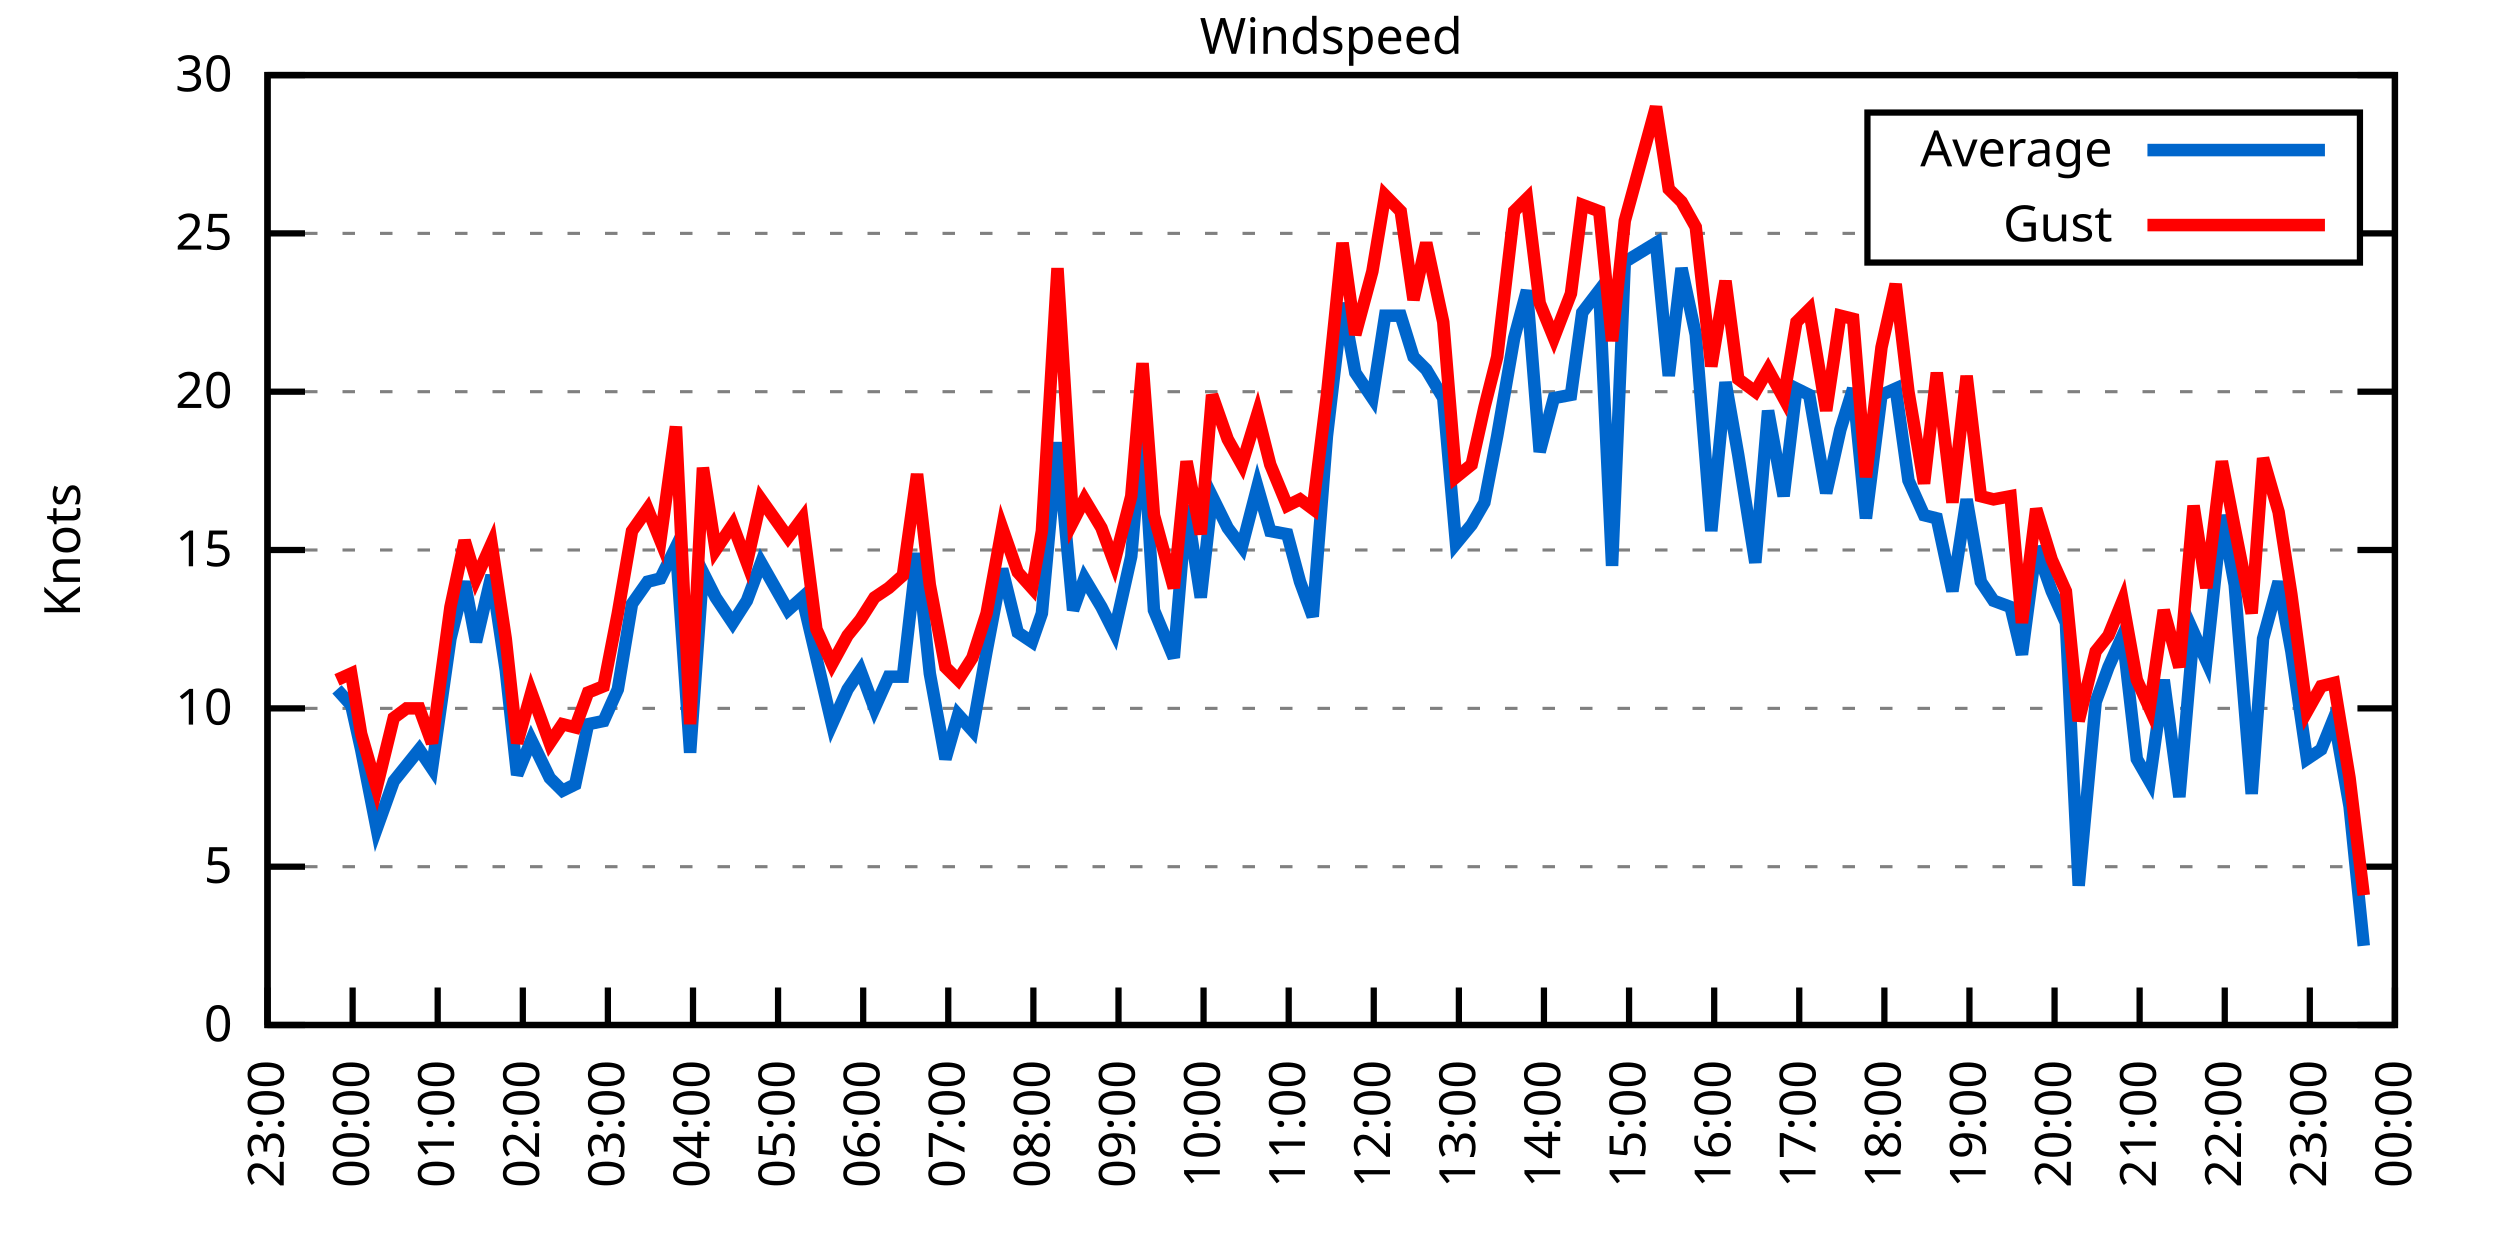
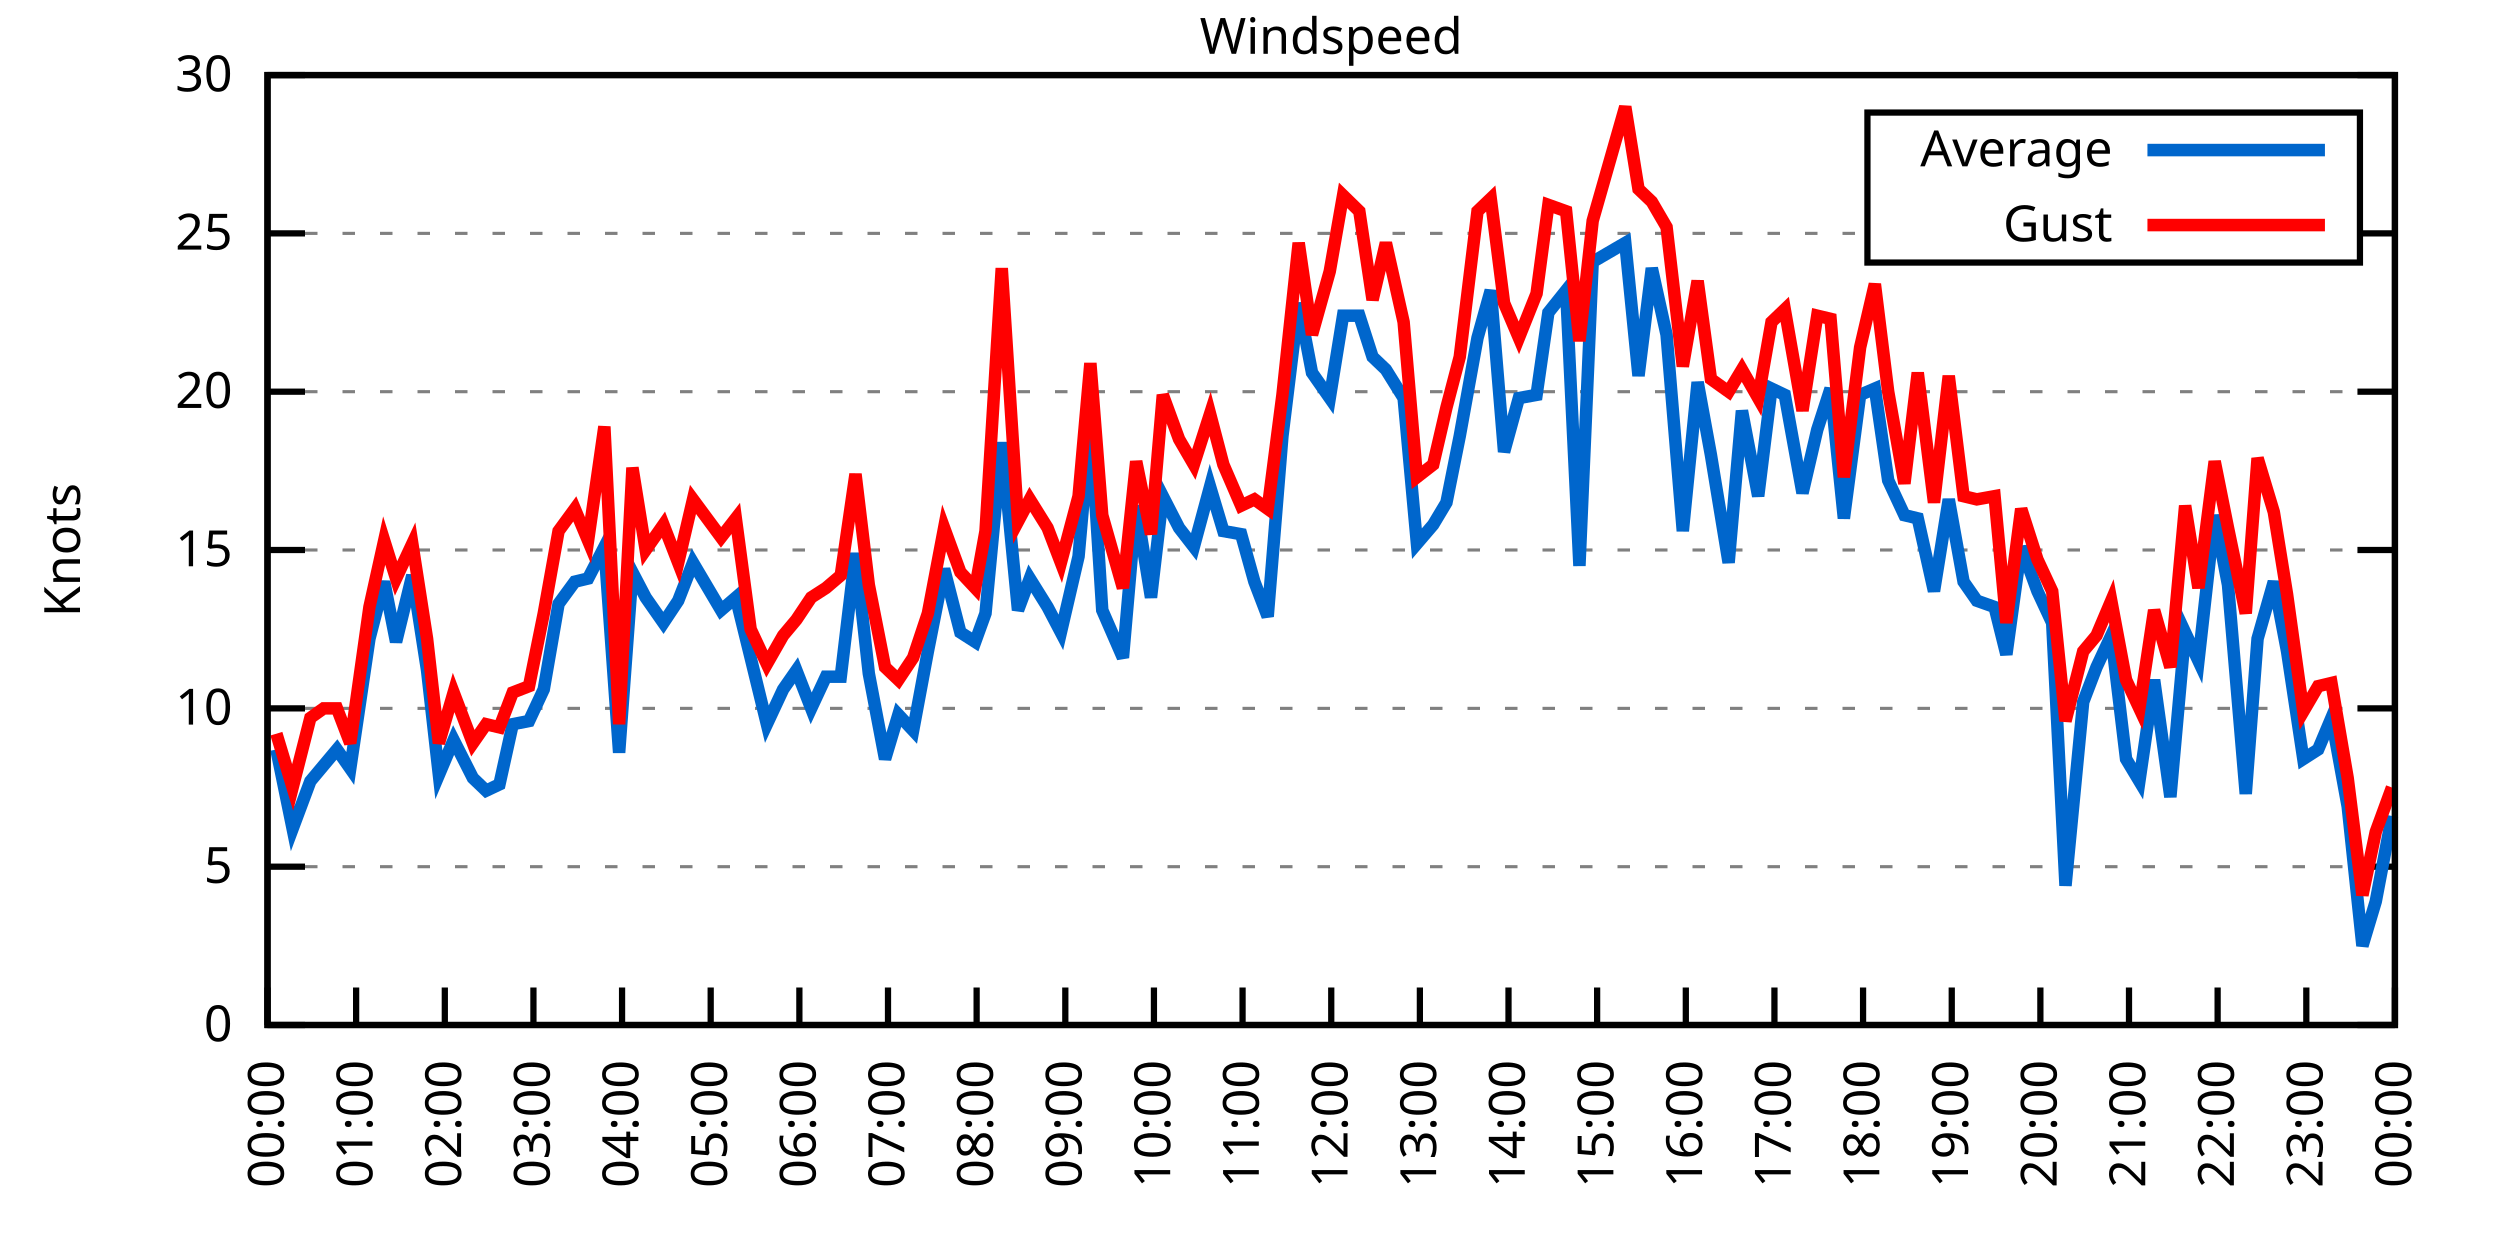
<svg xmlns="http://www.w3.org/2000/svg" xmlns:xlink="http://www.w3.org/1999/xlink" width="400" height="200" viewBox="0 0 400 200">
  <g id="gnuplot_canvas">
    <rect x="0" y="0" width="400" height="200" fill="none" />
    <defs>
      <circle id="gpDot" r="0.5" stroke-width="0.5" stroke="currentColor" />
      <path id="gpPt0" stroke-width="0.333" stroke="currentColor" d="M-1,0 h2 M0,-1 v2" />
      <path id="gpPt1" stroke-width="0.333" stroke="currentColor" d="M-1,-1 L1,1 M1,-1 L-1,1" />
      <path id="gpPt2" stroke-width="0.333" stroke="currentColor" d="M-1,0 L1,0 M0,-1 L0,1 M-1,-1 L1,1 M-1,1 L1,-1" />
      <rect id="gpPt3" stroke-width="0.333" stroke="currentColor" x="-1" y="-1" width="2" height="2" />
      <rect id="gpPt4" stroke-width="0.333" stroke="currentColor" fill="currentColor" x="-1" y="-1" width="2" height="2" />
      <circle id="gpPt5" stroke-width="0.333" stroke="currentColor" cx="0" cy="0" r="1" />
      <use xlink:href="#gpPt5" id="gpPt6" fill="currentColor" stroke="none" />
      <path id="gpPt7" stroke-width="0.333" stroke="currentColor" d="M0,-1.33 L-1.33,0.67 L1.33,0.67 z" />
      <use xlink:href="#gpPt7" id="gpPt8" fill="currentColor" stroke="none" />
      <use xlink:href="#gpPt7" id="gpPt9" stroke="currentColor" transform="rotate(180)" />
      <use xlink:href="#gpPt9" id="gpPt10" fill="currentColor" stroke="none" />
      <use xlink:href="#gpPt3" id="gpPt11" stroke="currentColor" transform="rotate(45)" />
      <use xlink:href="#gpPt11" id="gpPt12" fill="currentColor" stroke="none" />
      <path id="gpPt13" stroke-width="0.333" stroke="currentColor" d="M0,1.330 L1.265,0.411 L0.782,-1.067 L-0.782,-1.076 L-1.265,0.411 z" />
      <use xlink:href="#gpPt13" id="gpPt14" fill="currentColor" stroke="none" />
      <filter id="textbox" filterUnits="objectBoundingBox" x="0" y="0" height="1" width="1">
        <feFlood flood-color="white" flood-opacity="1" result="bgnd" />
        <feComposite in="SourceGraphic" in2="bgnd" operator="atop" />
      </filter>
      <filter id="greybox" filterUnits="objectBoundingBox" x="0" y="0" height="1" width="1">
        <feFlood flood-color="lightgrey" flood-opacity="1" result="grey" />
        <feComposite in="SourceGraphic" in2="grey" operator="atop" />
      </filter>
    </defs>
    <g fill="none" color="white" stroke="currentColor" stroke-width="1.00" stroke-linecap="butt" stroke-linejoin="miter">
</g>
    <g fill="none" color="black" stroke="currentColor" stroke-width="1.00" stroke-linecap="butt" stroke-linejoin="miter">
      <g stroke="none" shape-rendering="crispEdges">
        <polygon fill="rgb(255, 255, 255)" points="42.80,164.00 383.18,164.00 383.18,12.02 42.80,12.02 " />
      </g>
    </g>
    <g fill="none" color="black" stroke="currentColor" stroke-width="1.00" stroke-linecap="butt" stroke-linejoin="miter">
</g>
    <g fill="none" color="black" stroke="black" stroke-width="0.50" stroke-linecap="butt" stroke-linejoin="miter">
</g>
    <g fill="none" color="gray" stroke="currentColor" stroke-width="0.50" stroke-linecap="butt" stroke-linejoin="miter">
      <path stroke="gray" stroke-dasharray="2,4" class="gridline" d="M42.80,164.00 L383.19,164.00  " />
    </g>
    <g fill="none" color="gray" stroke="gray" stroke-width="1.00" stroke-linecap="butt" stroke-linejoin="miter">
</g>
    <g fill="none" color="black" stroke="currentColor" stroke-width="1.00" stroke-linecap="butt" stroke-linejoin="miter">
      <path stroke="black" d="M42.80,164.00 L48.80,164.00 M383.19,164.00 L377.19,164.00  " />
      <g transform="translate(37.20,166.60)" stroke="none" fill="black" font-family="Sans" font-size="8.00" text-anchor="end">
        <text>
          <tspan font-family="Sans"> 0</tspan>
        </text>
      </g>
    </g>
    <g fill="none" color="black" stroke="currentColor" stroke-width="1.00" stroke-linecap="butt" stroke-linejoin="miter">
</g>
    <g fill="none" color="black" stroke="black" stroke-width="0.50" stroke-linecap="butt" stroke-linejoin="miter">
</g>
    <g fill="none" color="gray" stroke="currentColor" stroke-width="0.50" stroke-linecap="butt" stroke-linejoin="miter">
      <path stroke="gray" stroke-dasharray="2,4" class="gridline" d="M42.80,138.67 L383.19,138.67  " />
    </g>
    <g fill="none" color="gray" stroke="gray" stroke-width="1.00" stroke-linecap="butt" stroke-linejoin="miter">
</g>
    <g fill="none" color="black" stroke="currentColor" stroke-width="1.00" stroke-linecap="butt" stroke-linejoin="miter">
      <path stroke="black" d="M42.80,138.67 L48.80,138.67 M383.19,138.67 L377.19,138.67  " />
      <g transform="translate(37.20,141.27)" stroke="none" fill="black" font-family="Sans" font-size="8.00" text-anchor="end">
        <text>
          <tspan font-family="Sans"> 5</tspan>
        </text>
      </g>
    </g>
    <g fill="none" color="black" stroke="currentColor" stroke-width="1.00" stroke-linecap="butt" stroke-linejoin="miter">
</g>
    <g fill="none" color="black" stroke="black" stroke-width="0.50" stroke-linecap="butt" stroke-linejoin="miter">
</g>
    <g fill="none" color="gray" stroke="currentColor" stroke-width="0.50" stroke-linecap="butt" stroke-linejoin="miter">
      <path stroke="gray" stroke-dasharray="2,4" class="gridline" d="M42.80,113.34 L383.19,113.34  " />
    </g>
    <g fill="none" color="gray" stroke="gray" stroke-width="1.00" stroke-linecap="butt" stroke-linejoin="miter">
</g>
    <g fill="none" color="black" stroke="currentColor" stroke-width="1.00" stroke-linecap="butt" stroke-linejoin="miter">
      <path stroke="black" d="M42.80,113.34 L48.80,113.34 M383.19,113.34 L377.19,113.34  " />
      <g transform="translate(37.20,115.94)" stroke="none" fill="black" font-family="Sans" font-size="8.00" text-anchor="end">
        <text>
          <tspan font-family="Sans"> 10</tspan>
        </text>
      </g>
    </g>
    <g fill="none" color="black" stroke="currentColor" stroke-width="1.00" stroke-linecap="butt" stroke-linejoin="miter">
</g>
    <g fill="none" color="black" stroke="black" stroke-width="0.50" stroke-linecap="butt" stroke-linejoin="miter">
</g>
    <g fill="none" color="gray" stroke="currentColor" stroke-width="0.50" stroke-linecap="butt" stroke-linejoin="miter">
      <path stroke="gray" stroke-dasharray="2,4" class="gridline" d="M42.80,88.00 L383.19,88.00  " />
    </g>
    <g fill="none" color="gray" stroke="gray" stroke-width="1.00" stroke-linecap="butt" stroke-linejoin="miter">
</g>
    <g fill="none" color="black" stroke="currentColor" stroke-width="1.00" stroke-linecap="butt" stroke-linejoin="miter">
      <path stroke="black" d="M42.80,88.00 L48.80,88.00 M383.19,88.00 L377.19,88.00  " />
      <g transform="translate(37.20,90.60)" stroke="none" fill="black" font-family="Sans" font-size="8.00" text-anchor="end">
        <text>
          <tspan font-family="Sans"> 15</tspan>
        </text>
      </g>
    </g>
    <g fill="none" color="black" stroke="currentColor" stroke-width="1.00" stroke-linecap="butt" stroke-linejoin="miter">
</g>
    <g fill="none" color="black" stroke="black" stroke-width="0.50" stroke-linecap="butt" stroke-linejoin="miter">
</g>
    <g fill="none" color="gray" stroke="currentColor" stroke-width="0.50" stroke-linecap="butt" stroke-linejoin="miter">
      <path stroke="gray" stroke-dasharray="2,4" class="gridline" d="M42.80,62.67 L383.19,62.67  " />
    </g>
    <g fill="none" color="gray" stroke="gray" stroke-width="1.00" stroke-linecap="butt" stroke-linejoin="miter">
</g>
    <g fill="none" color="black" stroke="currentColor" stroke-width="1.00" stroke-linecap="butt" stroke-linejoin="miter">
      <path stroke="black" d="M42.80,62.67 L48.80,62.67 M383.19,62.67 L377.19,62.67  " />
      <g transform="translate(37.20,65.27)" stroke="none" fill="black" font-family="Sans" font-size="8.00" text-anchor="end">
        <text>
          <tspan font-family="Sans"> 20</tspan>
        </text>
      </g>
    </g>
    <g fill="none" color="black" stroke="currentColor" stroke-width="1.00" stroke-linecap="butt" stroke-linejoin="miter">
</g>
    <g fill="none" color="black" stroke="black" stroke-width="0.50" stroke-linecap="butt" stroke-linejoin="miter">
</g>
    <g fill="none" color="gray" stroke="currentColor" stroke-width="0.50" stroke-linecap="butt" stroke-linejoin="miter">
      <path stroke="gray" stroke-dasharray="2,4" class="gridline" d="M42.80,37.34 L298.79,37.34 M377.59,37.34 L383.19,37.34  " />
    </g>
    <g fill="none" color="gray" stroke="gray" stroke-width="1.00" stroke-linecap="butt" stroke-linejoin="miter">
</g>
    <g fill="none" color="black" stroke="currentColor" stroke-width="1.00" stroke-linecap="butt" stroke-linejoin="miter">
      <path stroke="black" d="M42.80,37.34 L48.80,37.34 M383.19,37.34 L377.19,37.34  " />
      <g transform="translate(37.20,39.94)" stroke="none" fill="black" font-family="Sans" font-size="8.00" text-anchor="end">
        <text>
          <tspan font-family="Sans"> 25</tspan>
        </text>
      </g>
    </g>
    <g fill="none" color="black" stroke="currentColor" stroke-width="1.00" stroke-linecap="butt" stroke-linejoin="miter">
</g>
    <g fill="none" color="black" stroke="black" stroke-width="0.50" stroke-linecap="butt" stroke-linejoin="miter">
</g>
    <g fill="none" color="gray" stroke="currentColor" stroke-width="0.50" stroke-linecap="butt" stroke-linejoin="miter">
      <path stroke="gray" stroke-dasharray="2,4" class="gridline" d="M42.80,12.01 L383.19,12.01  " />
    </g>
    <g fill="none" color="gray" stroke="gray" stroke-width="1.00" stroke-linecap="butt" stroke-linejoin="miter">
</g>
    <g fill="none" color="black" stroke="currentColor" stroke-width="1.00" stroke-linecap="butt" stroke-linejoin="miter">
      <path stroke="black" d="M42.80,12.01 L48.80,12.01 M383.19,12.01 L377.19,12.01  " />
      <g transform="translate(37.20,14.61)" stroke="none" fill="black" font-family="Sans" font-size="8.00" text-anchor="end">
        <text>
          <tspan font-family="Sans"> 30</tspan>
        </text>
      </g>
    </g>
    <g fill="none" color="black" stroke="currentColor" stroke-width="1.00" stroke-linecap="butt" stroke-linejoin="miter">
      <path stroke="black" d="M42.80,164.00 L42.80,158.00  " />
      <g transform="translate(45.40,169.60) rotate(270.00)" stroke="none" fill="black" font-family="Sans" font-size="8.00" text-anchor="end">
        <text>
-           <tspan font-family="Sans">23:00</tspan>
-         </text>
-       </g>
-     </g>
-     <g fill="none" color="black" stroke="currentColor" stroke-width="1.00" stroke-linecap="butt" stroke-linejoin="miter">
-       <path stroke="black" d="M56.42,164.00 L56.42,158.00  " />
-       <g transform="translate(59.02,169.60) rotate(270.00)" stroke="none" fill="black" font-family="Sans" font-size="8.00" text-anchor="end">
-         <text>
          <tspan font-family="Sans">00:00</tspan>
        </text>
      </g>
    </g>
    <g fill="none" color="black" stroke="currentColor" stroke-width="1.00" stroke-linecap="butt" stroke-linejoin="miter">
-       <path stroke="black" d="M70.03,164.00 L70.03,158.00  " />
-       <g transform="translate(72.63,169.60) rotate(270.00)" stroke="none" fill="black" font-family="Sans" font-size="8.00" text-anchor="end">
+       <path stroke="black" d="M56.98,164.00 L56.98,158.00  " />
+       <g transform="translate(59.58,169.60) rotate(270.00)" stroke="none" fill="black" font-family="Sans" font-size="8.00" text-anchor="end">
        <text>
          <tspan font-family="Sans">01:00</tspan>
        </text>
      </g>
    </g>
    <g fill="none" color="black" stroke="currentColor" stroke-width="1.00" stroke-linecap="butt" stroke-linejoin="miter">
-       <path stroke="black" d="M83.65,164.00 L83.65,158.00  " />
-       <g transform="translate(86.25,169.60) rotate(270.00)" stroke="none" fill="black" font-family="Sans" font-size="8.00" text-anchor="end">
+       <path stroke="black" d="M71.17,164.00 L71.17,158.00  " />
+       <g transform="translate(73.77,169.60) rotate(270.00)" stroke="none" fill="black" font-family="Sans" font-size="8.00" text-anchor="end">
        <text>
          <tspan font-family="Sans">02:00</tspan>
        </text>
      </g>
    </g>
    <g fill="none" color="black" stroke="currentColor" stroke-width="1.00" stroke-linecap="butt" stroke-linejoin="miter">
-       <path stroke="black" d="M97.26,164.00 L97.26,158.00  " />
-       <g transform="translate(99.86,169.60) rotate(270.00)" stroke="none" fill="black" font-family="Sans" font-size="8.00" text-anchor="end">
+       <path stroke="black" d="M85.35,164.00 L85.35,158.00  " />
+       <g transform="translate(87.95,169.60) rotate(270.00)" stroke="none" fill="black" font-family="Sans" font-size="8.00" text-anchor="end">
        <text>
          <tspan font-family="Sans">03:00</tspan>
        </text>
      </g>
    </g>
    <g fill="none" color="black" stroke="currentColor" stroke-width="1.00" stroke-linecap="butt" stroke-linejoin="miter">
-       <path stroke="black" d="M110.88,164.00 L110.88,158.00  " />
-       <g transform="translate(113.48,169.60) rotate(270.00)" stroke="none" fill="black" font-family="Sans" font-size="8.00" text-anchor="end">
+       <path stroke="black" d="M99.53,164.00 L99.53,158.00  " />
+       <g transform="translate(102.13,169.60) rotate(270.00)" stroke="none" fill="black" font-family="Sans" font-size="8.00" text-anchor="end">
        <text>
          <tspan font-family="Sans">04:00</tspan>
        </text>
      </g>
    </g>
    <g fill="none" color="black" stroke="currentColor" stroke-width="1.00" stroke-linecap="butt" stroke-linejoin="miter">
-       <path stroke="black" d="M124.49,164.00 L124.49,158.00  " />
-       <g transform="translate(127.09,169.60) rotate(270.00)" stroke="none" fill="black" font-family="Sans" font-size="8.00" text-anchor="end">
+       <path stroke="black" d="M113.71,164.00 L113.71,158.00  " />
+       <g transform="translate(116.31,169.60) rotate(270.00)" stroke="none" fill="black" font-family="Sans" font-size="8.00" text-anchor="end">
        <text>
          <tspan font-family="Sans">05:00</tspan>
        </text>
      </g>
    </g>
    <g fill="none" color="black" stroke="currentColor" stroke-width="1.00" stroke-linecap="butt" stroke-linejoin="miter">
-       <path stroke="black" d="M138.11,164.00 L138.11,158.00  " />
-       <g transform="translate(140.71,169.60) rotate(270.00)" stroke="none" fill="black" font-family="Sans" font-size="8.00" text-anchor="end">
+       <path stroke="black" d="M127.90,164.00 L127.90,158.00  " />
+       <g transform="translate(130.50,169.60) rotate(270.00)" stroke="none" fill="black" font-family="Sans" font-size="8.00" text-anchor="end">
        <text>
          <tspan font-family="Sans">06:00</tspan>
        </text>
      </g>
    </g>
    <g fill="none" color="black" stroke="currentColor" stroke-width="1.00" stroke-linecap="butt" stroke-linejoin="miter">
-       <path stroke="black" d="M151.72,164.00 L151.72,158.00  " />
-       <g transform="translate(154.32,169.60) rotate(270.00)" stroke="none" fill="black" font-family="Sans" font-size="8.00" text-anchor="end">
+       <path stroke="black" d="M142.08,164.00 L142.08,158.00  " />
+       <g transform="translate(144.68,169.60) rotate(270.00)" stroke="none" fill="black" font-family="Sans" font-size="8.00" text-anchor="end">
        <text>
          <tspan font-family="Sans">07:00</tspan>
        </text>
      </g>
    </g>
    <g fill="none" color="black" stroke="currentColor" stroke-width="1.00" stroke-linecap="butt" stroke-linejoin="miter">
-       <path stroke="black" d="M165.34,164.00 L165.34,158.00  " />
-       <g transform="translate(167.94,169.60) rotate(270.00)" stroke="none" fill="black" font-family="Sans" font-size="8.00" text-anchor="end">
+       <path stroke="black" d="M156.26,164.00 L156.26,158.00  " />
+       <g transform="translate(158.86,169.60) rotate(270.00)" stroke="none" fill="black" font-family="Sans" font-size="8.00" text-anchor="end">
        <text>
          <tspan font-family="Sans">08:00</tspan>
        </text>
      </g>
    </g>
    <g fill="none" color="black" stroke="currentColor" stroke-width="1.00" stroke-linecap="butt" stroke-linejoin="miter">
-       <path stroke="black" d="M178.96,164.00 L178.96,158.00  " />
-       <g transform="translate(181.56,169.60) rotate(270.00)" stroke="none" fill="black" font-family="Sans" font-size="8.00" text-anchor="end">
+       <path stroke="black" d="M170.45,164.00 L170.45,158.00  " />
+       <g transform="translate(173.05,169.60) rotate(270.00)" stroke="none" fill="black" font-family="Sans" font-size="8.00" text-anchor="end">
        <text>
          <tspan font-family="Sans">09:00</tspan>
        </text>
      </g>
    </g>
    <g fill="none" color="black" stroke="currentColor" stroke-width="1.00" stroke-linecap="butt" stroke-linejoin="miter">
-       <path stroke="black" d="M192.57,164.00 L192.57,158.00  " />
-       <g transform="translate(195.17,169.60) rotate(270.00)" stroke="none" fill="black" font-family="Sans" font-size="8.00" text-anchor="end">
+       <path stroke="black" d="M184.63,164.00 L184.63,158.00  " />
+       <g transform="translate(187.23,169.60) rotate(270.00)" stroke="none" fill="black" font-family="Sans" font-size="8.00" text-anchor="end">
        <text>
          <tspan font-family="Sans">10:00</tspan>
        </text>
      </g>
    </g>
    <g fill="none" color="black" stroke="currentColor" stroke-width="1.00" stroke-linecap="butt" stroke-linejoin="miter">
-       <path stroke="black" d="M206.19,164.00 L206.19,158.00  " />
-       <g transform="translate(208.79,169.60) rotate(270.00)" stroke="none" fill="black" font-family="Sans" font-size="8.00" text-anchor="end">
+       <path stroke="black" d="M198.81,164.00 L198.81,158.00  " />
+       <g transform="translate(201.41,169.60) rotate(270.00)" stroke="none" fill="black" font-family="Sans" font-size="8.00" text-anchor="end">
        <text>
          <tspan font-family="Sans">11:00</tspan>
        </text>
      </g>
    </g>
    <g fill="none" color="black" stroke="currentColor" stroke-width="1.00" stroke-linecap="butt" stroke-linejoin="miter">
-       <path stroke="black" d="M219.80,164.00 L219.80,158.00  " />
-       <g transform="translate(222.40,169.60) rotate(270.00)" stroke="none" fill="black" font-family="Sans" font-size="8.00" text-anchor="end">
+       <path stroke="black" d="M213.00,164.00 L213.00,158.00  " />
+       <g transform="translate(215.60,169.60) rotate(270.00)" stroke="none" fill="black" font-family="Sans" font-size="8.00" text-anchor="end">
        <text>
          <tspan font-family="Sans">12:00</tspan>
        </text>
      </g>
    </g>
    <g fill="none" color="black" stroke="currentColor" stroke-width="1.00" stroke-linecap="butt" stroke-linejoin="miter">
-       <path stroke="black" d="M233.42,164.00 L233.42,158.00  " />
-       <g transform="translate(236.02,169.60) rotate(270.00)" stroke="none" fill="black" font-family="Sans" font-size="8.00" text-anchor="end">
+       <path stroke="black" d="M227.18,164.00 L227.18,158.00  " />
+       <g transform="translate(229.78,169.60) rotate(270.00)" stroke="none" fill="black" font-family="Sans" font-size="8.00" text-anchor="end">
        <text>
          <tspan font-family="Sans">13:00</tspan>
        </text>
      </g>
    </g>
    <g fill="none" color="black" stroke="currentColor" stroke-width="1.00" stroke-linecap="butt" stroke-linejoin="miter">
-       <path stroke="black" d="M247.03,164.00 L247.03,158.00  " />
-       <g transform="translate(249.63,169.60) rotate(270.00)" stroke="none" fill="black" font-family="Sans" font-size="8.00" text-anchor="end">
+       <path stroke="black" d="M241.36,164.00 L241.36,158.00  " />
+       <g transform="translate(243.96,169.60) rotate(270.00)" stroke="none" fill="black" font-family="Sans" font-size="8.00" text-anchor="end">
        <text>
          <tspan font-family="Sans">14:00</tspan>
        </text>
      </g>
    </g>
    <g fill="none" color="black" stroke="currentColor" stroke-width="1.00" stroke-linecap="butt" stroke-linejoin="miter">
-       <path stroke="black" d="M260.65,164.00 L260.65,158.00  " />
-       <g transform="translate(263.25,169.60) rotate(270.00)" stroke="none" fill="black" font-family="Sans" font-size="8.00" text-anchor="end">
+       <path stroke="black" d="M255.54,164.00 L255.54,158.00  " />
+       <g transform="translate(258.14,169.60) rotate(270.00)" stroke="none" fill="black" font-family="Sans" font-size="8.00" text-anchor="end">
        <text>
          <tspan font-family="Sans">15:00</tspan>
        </text>
      </g>
    </g>
    <g fill="none" color="black" stroke="currentColor" stroke-width="1.00" stroke-linecap="butt" stroke-linejoin="miter">
-       <path stroke="black" d="M274.27,164.00 L274.27,158.00  " />
-       <g transform="translate(276.87,169.60) rotate(270.00)" stroke="none" fill="black" font-family="Sans" font-size="8.00" text-anchor="end">
+       <path stroke="black" d="M269.73,164.00 L269.73,158.00  " />
+       <g transform="translate(272.33,169.60) rotate(270.00)" stroke="none" fill="black" font-family="Sans" font-size="8.00" text-anchor="end">
        <text>
          <tspan font-family="Sans">16:00</tspan>
        </text>
      </g>
    </g>
    <g fill="none" color="black" stroke="currentColor" stroke-width="1.00" stroke-linecap="butt" stroke-linejoin="miter">
-       <path stroke="black" d="M287.88,164.00 L287.88,158.00  " />
-       <g transform="translate(290.48,169.60) rotate(270.00)" stroke="none" fill="black" font-family="Sans" font-size="8.00" text-anchor="end">
+       <path stroke="black" d="M283.91,164.00 L283.91,158.00  " />
+       <g transform="translate(286.51,169.60) rotate(270.00)" stroke="none" fill="black" font-family="Sans" font-size="8.00" text-anchor="end">
        <text>
          <tspan font-family="Sans">17:00</tspan>
        </text>
      </g>
    </g>
    <g fill="none" color="black" stroke="currentColor" stroke-width="1.00" stroke-linecap="butt" stroke-linejoin="miter">
-       <path stroke="black" d="M301.50,164.00 L301.50,158.00  " />
-       <g transform="translate(304.10,169.60) rotate(270.00)" stroke="none" fill="black" font-family="Sans" font-size="8.00" text-anchor="end">
+       <path stroke="black" d="M298.09,164.00 L298.09,158.00  " />
+       <g transform="translate(300.69,169.60) rotate(270.00)" stroke="none" fill="black" font-family="Sans" font-size="8.00" text-anchor="end">
        <text>
          <tspan font-family="Sans">18:00</tspan>
        </text>
      </g>
    </g>
    <g fill="none" color="black" stroke="currentColor" stroke-width="1.00" stroke-linecap="butt" stroke-linejoin="miter">
-       <path stroke="black" d="M315.11,164.00 L315.11,158.00  " />
-       <g transform="translate(317.71,169.60) rotate(270.00)" stroke="none" fill="black" font-family="Sans" font-size="8.00" text-anchor="end">
+       <path stroke="black" d="M312.28,164.00 L312.28,158.00  " />
+       <g transform="translate(314.88,169.60) rotate(270.00)" stroke="none" fill="black" font-family="Sans" font-size="8.00" text-anchor="end">
        <text>
          <tspan font-family="Sans">19:00</tspan>
        </text>
      </g>
    </g>
    <g fill="none" color="black" stroke="currentColor" stroke-width="1.00" stroke-linecap="butt" stroke-linejoin="miter">
-       <path stroke="black" d="M328.73,164.00 L328.73,158.00  " />
-       <g transform="translate(331.33,169.60) rotate(270.00)" stroke="none" fill="black" font-family="Sans" font-size="8.00" text-anchor="end">
+       <path stroke="black" d="M326.46,164.00 L326.46,158.00  " />
+       <g transform="translate(329.06,169.60) rotate(270.00)" stroke="none" fill="black" font-family="Sans" font-size="8.00" text-anchor="end">
        <text>
          <tspan font-family="Sans">20:00</tspan>
        </text>
      </g>
    </g>
    <g fill="none" color="black" stroke="currentColor" stroke-width="1.00" stroke-linecap="butt" stroke-linejoin="miter">
-       <path stroke="black" d="M342.34,164.00 L342.34,158.00  " />
-       <g transform="translate(344.94,169.60) rotate(270.00)" stroke="none" fill="black" font-family="Sans" font-size="8.00" text-anchor="end">
+       <path stroke="black" d="M340.64,164.00 L340.64,158.00  " />
+       <g transform="translate(343.24,169.60) rotate(270.00)" stroke="none" fill="black" font-family="Sans" font-size="8.00" text-anchor="end">
        <text>
          <tspan font-family="Sans">21:00</tspan>
        </text>
      </g>
    </g>
    <g fill="none" color="black" stroke="currentColor" stroke-width="1.00" stroke-linecap="butt" stroke-linejoin="miter">
-       <path stroke="black" d="M355.96,164.00 L355.96,158.00  " />
-       <g transform="translate(358.56,169.60) rotate(270.00)" stroke="none" fill="black" font-family="Sans" font-size="8.00" text-anchor="end">
+       <path stroke="black" d="M354.82,164.00 L354.82,158.00  " />
+       <g transform="translate(357.42,169.60) rotate(270.00)" stroke="none" fill="black" font-family="Sans" font-size="8.00" text-anchor="end">
        <text>
          <tspan font-family="Sans">22:00</tspan>
        </text>
      </g>
    </g>
    <g fill="none" color="black" stroke="currentColor" stroke-width="1.00" stroke-linecap="butt" stroke-linejoin="miter">
-       <path stroke="black" d="M369.57,164.00 L369.57,158.00  " />
-       <g transform="translate(372.17,169.60) rotate(270.00)" stroke="none" fill="black" font-family="Sans" font-size="8.00" text-anchor="end">
+       <path stroke="black" d="M369.01,164.00 L369.01,158.00  " />
+       <g transform="translate(371.61,169.60) rotate(270.00)" stroke="none" fill="black" font-family="Sans" font-size="8.00" text-anchor="end">
        <text>
          <tspan font-family="Sans">23:00</tspan>
        </text>
      </g>
    </g>
    <g fill="none" color="black" stroke="currentColor" stroke-width="1.00" stroke-linecap="butt" stroke-linejoin="miter">
      <path stroke="black" d="M383.19,164.00 L383.19,158.00  " />
      <g transform="translate(385.79,169.60) rotate(270.00)" stroke="none" fill="black" font-family="Sans" font-size="8.00" text-anchor="end">
        <text>
          <tspan font-family="Sans">00:00</tspan>
        </text>
      </g>
    </g>
    <g fill="none" color="black" stroke="currentColor" stroke-width="1.00" stroke-linecap="butt" stroke-linejoin="miter">
</g>
    <g fill="none" color="black" stroke="currentColor" stroke-width="1.00" stroke-linecap="butt" stroke-linejoin="miter">
      <path stroke="black" d="M42.80,12.01 L42.80,164.00 L383.19,164.00 L383.19,12.01 L42.80,12.01 Z  " />
    </g>
    <g fill="none" color="black" stroke="currentColor" stroke-width="1.00" stroke-linecap="butt" stroke-linejoin="miter">
</g>
    <g fill="none" color="black" stroke="currentColor" stroke-width="1.00" stroke-linecap="butt" stroke-linejoin="miter">
      <path stroke="black" d="M298.79,42.01 L298.79,18.01 L377.59,18.01 L377.59,42.01 L298.79,42.01 Z  " />
    </g>
    <g id="Windspeed_plot_1">
      <g fill="none" color="white" stroke="black" stroke-width="2.00" stroke-linecap="butt" stroke-linejoin="miter">
</g>
      <g fill="none" color="black" stroke="currentColor" stroke-width="2.00" stroke-linecap="butt" stroke-linejoin="miter">
        <g transform="translate(337.99,26.61)" stroke="none" fill="black" font-family="Sans" font-size="8.00" text-anchor="end">
          <text>
            <tspan font-family="Sans">Average</tspan>
          </text>
        </g>
      </g>
      <g fill="none" color="black" stroke="currentColor" stroke-width="2.00" stroke-linecap="butt" stroke-linejoin="miter">
-         <path stroke="rgb(  0, 102, 204)" d="M343.59,24.01 L371.99,24.01 M53.92,110.30 L56.19,112.83 L57.78,119.92 L60.27,132.59 L63.00,124.99 L65.04,122.46   L67.08,119.92 L69.12,122.96 L72.07,102.19 L74.34,93.07 L76.16,102.70 L78.65,92.06 L80.92,107.26 L82.74,123.98   L85.01,118.40 L87.96,124.48 L90.00,126.51 L92.04,125.50 L94.09,115.87 L96.58,115.36 L98.85,110.30 L101.12,96.62   L103.62,93.07 L105.66,92.56 L108.15,87.50 L110.42,120.43 L112.47,91.55 L114.51,95.60 L117.23,99.66 L119.50,96.11   L121.77,90.03 L126.08,97.63 L128.35,95.60 L130.62,105.23 L133.12,115.87 L135.61,110.30 L137.66,107.26 L139.92,113.34   L142.19,108.27 L144.46,108.27 L146.73,88.51 L148.77,107.76 L151.27,121.44 L153.31,114.35 L155.58,116.88 L157.85,104.22   L160.35,91.04 L162.84,101.18 L165.11,102.70 L166.70,98.14 L169.20,70.78 L171.69,97.63 L173.51,92.56 L176.23,97.12   L178.28,101.18 L181.00,89.02 L182.81,67.74 L184.63,97.63 L187.81,105.23 L189.85,80.91 L192.12,95.60 L193.93,79.39   L196.43,84.46 L198.70,87.50 L201.19,77.87 L203.24,84.97 L205.96,85.47 L208.00,93.07 L210.04,98.64 L212.31,69.77   L214.81,48.49 L216.85,59.63 L219.58,63.69 L221.62,50.51 L224.11,50.51 L226.16,57.10 L228.20,59.13 L230.92,63.69   L232.96,86.99 L235.46,83.95 L237.50,80.41 L239.55,69.77 L242.27,54.06 L244.31,46.46 L246.35,72.30 L248.62,63.69   L251.35,63.18 L253.16,50.01 L255.88,46.46 L257.93,90.54 L259.97,41.90 L264.96,38.86 L267.00,60.14 L269.05,42.91   L271.32,53.55 L273.81,84.97 L276.08,61.15 L278.12,72.81 L280.85,90.03 L282.89,65.71 L285.38,79.39 L287.43,62.17   L289.47,63.18 L292.19,78.89 L294.46,68.75 L296.50,62.17 L298.55,82.94 L301.04,63.18 L303.31,62.17 L305.35,76.86   L307.85,82.43 L309.89,82.94 L312.39,94.59 L314.66,79.90 L316.93,93.07 L318.97,96.11 L321.69,97.12 L323.51,104.72   L325.78,87.50 L328.27,94.59 L330.54,99.66 L332.59,141.71 L335.31,112.32 L337.35,106.75 L339.62,101.68 L341.89,121.44   L343.93,124.99 L346.20,108.78 L348.70,127.52 L350.97,101.18 L353.01,105.74 L355.50,82.43 L357.55,93.58 L360.27,127.02   L362.09,102.19 L364.58,93.07 L366.62,104.22 L369.12,121.44 L371.39,119.92 L373.43,114.86 L375.93,129.04 L378.20,151.33    " />
+         <path stroke="rgb(  0, 102, 204)" d="M343.59,24.01 L371.99,24.01 M44.22,119.92 L46.82,132.59 L49.66,124.99 L51.78,122.46 L53.91,119.92 L56.04,122.96   L59.11,102.19 L61.47,93.07 L63.37,102.70 L65.97,92.06 L68.33,107.26 L70.22,123.98 L72.58,118.40 L75.66,124.48   L77.78,126.51 L79.91,125.50 L82.04,115.87 L84.64,115.36 L87.00,110.30 L89.37,96.62 L91.97,93.07 L94.09,92.56   L96.70,87.50 L99.06,120.43 L101.19,91.55 L103.31,95.60 L106.15,99.66 L108.51,96.11 L110.88,90.03 L115.37,97.63   L117.73,95.60 L120.10,105.23 L122.70,115.87 L125.30,110.30 L127.42,107.26 L129.79,113.34 L132.15,108.27 L134.52,108.27   L136.88,88.51 L139.01,107.76 L141.61,121.44 L143.74,114.35 L146.10,116.88 L148.46,104.22 L151.06,91.04 L153.66,101.18   L156.03,102.70 L157.68,98.14 L160.28,70.78 L162.88,97.63 L164.77,92.56 L167.61,97.12 L169.74,101.18 L172.57,89.02   L174.46,67.74 L176.36,97.63 L179.67,105.23 L181.79,80.91 L184.16,95.60 L186.05,79.39 L188.65,84.46 L191.01,87.50   L193.61,77.87 L195.74,84.97 L198.58,85.47 L200.70,93.07 L202.83,98.64 L205.19,69.77 L207.79,48.49 L209.92,59.63   L212.76,63.69 L214.89,50.51 L217.49,50.51 L219.61,57.10 L221.74,59.13 L224.58,63.69 L226.71,86.99 L229.31,83.95   L231.43,80.41 L233.56,69.77 L236.40,54.06 L238.52,46.46 L240.65,72.30 L243.02,63.69 L245.85,63.18 L247.74,50.01   L250.58,46.46 L252.71,90.54 L254.83,41.90 L260.04,38.86 L262.16,60.14 L264.29,42.91 L266.65,53.55 L269.25,84.97   L271.62,61.15 L273.75,72.81 L276.58,90.03 L278.71,65.71 L281.31,79.39 L283.44,62.17 L285.56,63.18 L288.40,78.89   L290.76,68.75 L292.89,62.17 L295.02,82.94 L297.62,63.18 L299.98,62.17 L302.11,76.86 L304.71,82.43 L306.84,82.94   L309.44,94.59 L311.80,79.90 L314.17,93.07 L316.29,96.11 L319.13,97.12 L321.02,104.72 L323.39,87.50 L325.99,94.59   L328.35,99.66 L330.48,141.71 L333.31,112.32 L335.44,106.75 L337.80,101.68 L340.17,121.44 L342.30,124.99 L344.66,108.78   L347.26,127.52 L349.62,101.18 L351.75,105.74 L354.35,82.43 L356.48,93.58 L359.32,127.02 L361.21,102.19 L363.81,93.07   L365.93,104.22 L368.53,121.44 L370.90,119.92 L373.03,114.86 L375.63,129.04 L377.99,151.33 L380.12,144.24 L382.72,130.56    " />
      </g>
    </g>
    <g id="Windspeed_plot_2">
      <g fill="none" color="black" stroke="currentColor" stroke-width="2.00" stroke-linecap="butt" stroke-linejoin="miter">
        <g transform="translate(337.99,38.61)" stroke="none" fill="black" font-family="Sans" font-size="8.00" text-anchor="end">
          <text>
            <tspan font-family="Sans">Gust</tspan>
          </text>
        </g>
      </g>
      <g fill="none" color="black" stroke="currentColor" stroke-width="2.00" stroke-linecap="butt" stroke-linejoin="miter">
-         <path stroke="rgb(255,   0,   0)" d="M343.59,36.01 L371.99,36.01 M53.92,108.78 L56.19,107.76 L57.78,117.39 L60.27,126.00 L63.00,114.86 L65.04,113.34   L67.08,113.34 L69.12,118.91 L72.07,97.12 L74.34,86.49 L76.16,92.56 L78.65,86.99 L80.92,102.19 L82.74,118.91   L85.01,110.80 L87.96,118.91 L90.00,115.87 L92.04,116.38 L94.09,110.80 L96.58,109.79 L98.85,98.14 L101.12,84.97   L103.62,81.42 L105.66,86.49 L108.15,68.25 L110.42,115.87 L112.47,74.83 L114.51,88.00 L117.23,83.95 L119.50,90.03   L121.77,79.90 L126.08,85.98 L128.35,82.94 L130.62,100.67 L133.12,106.24 L135.61,101.68 L137.66,99.15 L139.92,95.60   L142.19,94.08 L144.46,92.06 L146.73,75.85 L148.77,93.58 L151.27,106.75 L153.31,108.78 L155.58,105.23 L157.85,98.14   L160.35,84.46 L162.84,91.55 L165.11,94.08 L166.70,84.97 L169.20,42.91 L171.69,83.45 L173.51,79.90 L176.23,84.46   L178.28,90.03 L181.00,79.39 L182.81,58.11 L184.63,82.43 L187.81,94.08 L189.85,73.82 L192.12,85.47 L193.93,63.18   L196.43,70.27 L198.70,74.33 L201.19,66.22 L203.24,74.33 L205.96,80.91 L208.00,79.90 L210.04,81.42 L212.31,63.18   L214.81,38.86 L216.85,53.55 L219.58,43.42 L221.62,31.26 L224.11,33.80 L226.16,47.98 L228.20,38.86 L230.92,51.53   L232.96,76.35 L235.46,74.33 L237.50,65.21 L239.55,57.10 L242.27,33.80 L244.31,31.77 L246.35,48.49 L248.62,54.06   L251.35,46.97 L253.16,32.78 L255.88,33.80 L257.93,54.57 L259.97,35.32 L264.96,17.08 L267.00,30.25 L269.05,32.28   L271.32,36.33 L273.81,58.62 L276.08,44.94 L278.12,60.65 L280.85,62.67 L282.89,59.13 L285.38,63.69 L287.43,51.53   L289.47,49.50 L292.19,65.71 L294.46,50.51 L296.50,51.02 L298.55,76.35 L301.04,55.58 L303.31,45.45 L305.35,62.67   L307.85,77.37 L309.89,59.63 L312.39,80.41 L314.66,60.14 L316.93,79.39 L318.97,79.90 L321.69,79.39 L323.51,99.66   L325.78,81.42 L328.27,89.52 L330.54,94.59 L332.59,115.36 L335.31,104.22 L337.35,101.68 L339.62,96.11 L341.89,108.78   L343.93,113.34 L346.20,97.63 L348.70,106.75 L350.97,80.91 L353.01,94.08 L355.50,73.82 L357.55,84.46 L360.27,98.14   L362.09,73.31 L364.58,81.93 L366.62,95.10 L369.12,113.84 L371.39,109.79 L373.43,109.28 L375.93,124.48 L378.20,143.23    " />
+         <path stroke="rgb(255,   0,   0)" d="M343.59,36.01 L371.99,36.01 M44.22,117.39 L46.82,126.00 L49.66,114.86 L51.78,113.34 L53.91,113.34 L56.04,118.91   L59.11,97.12 L61.47,86.49 L63.37,92.56 L65.97,86.99 L68.33,102.19 L70.22,118.91 L72.58,110.80 L75.66,118.91   L77.78,115.87 L79.91,116.38 L82.04,110.80 L84.64,109.79 L87.00,98.14 L89.37,84.97 L91.97,81.42 L94.09,86.49   L96.70,68.25 L99.06,115.87 L101.19,74.83 L103.31,88.00 L106.15,83.95 L108.51,90.03 L110.88,79.90 L115.37,85.98   L117.73,82.94 L120.10,100.67 L122.70,106.24 L125.30,101.68 L127.42,99.15 L129.79,95.60 L132.15,94.08 L134.52,92.06   L136.88,75.85 L139.01,93.58 L141.61,106.75 L143.74,108.78 L146.10,105.23 L148.46,98.14 L151.06,84.46 L153.66,91.55   L156.03,94.08 L157.68,84.97 L160.28,42.91 L162.88,83.45 L164.77,79.90 L167.61,84.46 L169.74,90.03 L172.57,79.39   L174.46,58.11 L176.36,82.43 L179.67,94.08 L181.79,73.82 L184.16,85.47 L186.05,63.18 L188.65,70.27 L191.01,74.33   L193.61,66.22 L195.74,74.33 L198.58,80.91 L200.70,79.90 L202.83,81.42 L205.19,63.18 L207.79,38.86 L209.92,53.55   L212.76,43.42 L214.89,31.26 L217.49,33.80 L219.61,47.98 L221.74,38.86 L224.58,51.53 L226.71,76.35 L229.31,74.33   L231.43,65.21 L233.56,57.10 L236.40,33.80 L238.52,31.77 L240.65,48.49 L243.02,54.06 L245.85,46.97 L247.74,32.78   L250.58,33.80 L252.71,54.57 L254.83,35.32 L260.04,17.08 L262.16,30.25 L264.29,32.28 L266.65,36.33 L269.25,58.62   L271.62,44.94 L273.75,60.65 L276.58,62.67 L278.71,59.13 L281.31,63.69 L283.44,51.53 L285.56,49.50 L288.40,65.71   L290.76,50.51 L292.89,51.02 L295.02,76.35 L297.62,55.58 L299.98,45.45 L302.11,62.67 L304.71,77.37 L306.84,59.63   L309.44,80.41 L311.80,60.14 L314.17,79.39 L316.29,79.90 L319.13,79.39 L321.02,99.66 L323.39,81.42 L325.99,89.52   L328.35,94.59 L330.48,115.36 L333.31,104.22 L335.44,101.68 L337.80,96.11 L340.17,108.78 L342.30,113.34 L344.66,97.63   L347.26,106.75 L349.62,80.91 L351.75,94.08 L354.35,73.82 L356.48,84.46 L359.32,98.14 L361.21,73.31 L363.81,81.93   L365.93,95.10 L368.53,113.84 L370.90,109.79 L373.03,109.28 L375.63,124.48 L377.99,143.23 L380.12,133.10 L382.72,126.00    " />
      </g>
    </g>
    <g fill="none" color="black" stroke="currentColor" stroke-width="2.00" stroke-linecap="butt" stroke-linejoin="miter">
</g>
    <g fill="none" color="black" stroke="black" stroke-width="1.00" stroke-linecap="butt" stroke-linejoin="miter">
</g>
    <g fill="none" color="black" stroke="currentColor" stroke-width="1.00" stroke-linecap="butt" stroke-linejoin="miter">
      <path stroke="black" d="M42.80,12.01 L42.80,164.00 L383.19,164.00 L383.19,12.01 L42.80,12.01 Z  " />
      <g transform="translate(12.80,88.01) rotate(270.00)" stroke="none" fill="black" font-family="Sans" font-size="8.00" text-anchor="middle">
        <text>
          <tspan font-family="Sans">Knots</tspan>
        </text>
      </g>
    </g>
    <g fill="none" color="black" stroke="currentColor" stroke-width="1.00" stroke-linecap="butt" stroke-linejoin="miter">
</g>
    <g fill="none" color="black" stroke="currentColor" stroke-width="1.00" stroke-linecap="butt" stroke-linejoin="miter">
      <g transform="translate(212.99,8.61)" stroke="none" fill="black" font-family="Sans" font-size="8.00" text-anchor="middle">
        <text>
          <tspan font-family="Sans">Windspeed</tspan>
        </text>
      </g>
    </g>
    <g fill="none" color="black" stroke="currentColor" stroke-width="1.00" stroke-linecap="butt" stroke-linejoin="miter">
</g>
  </g>
</svg>
